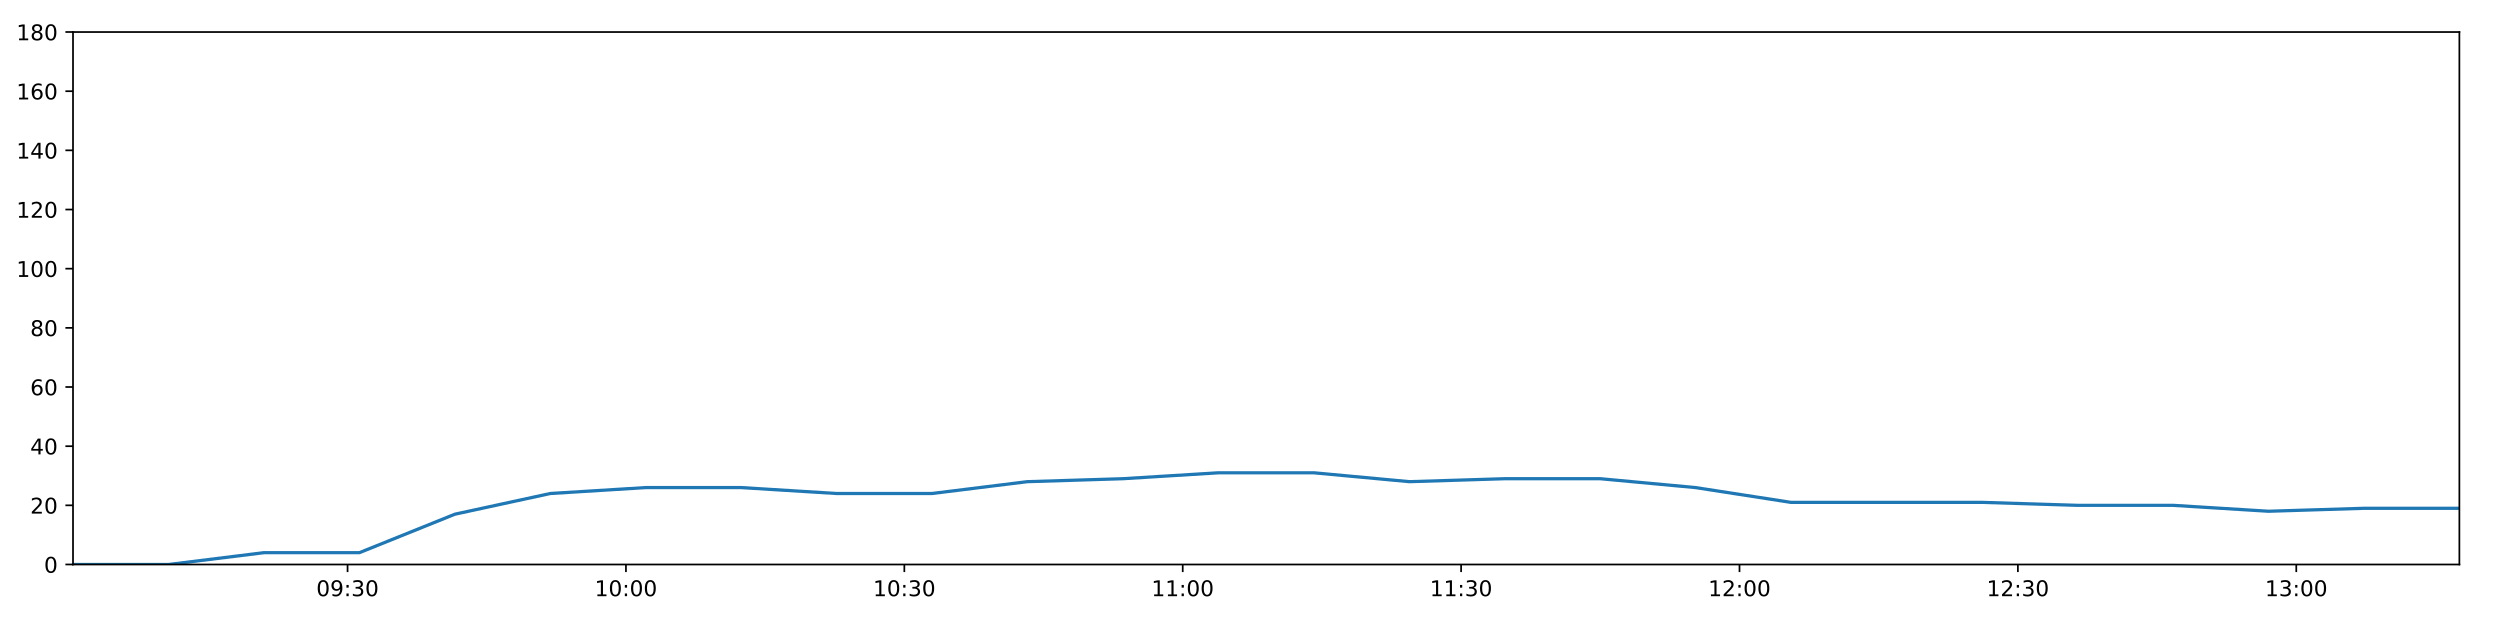
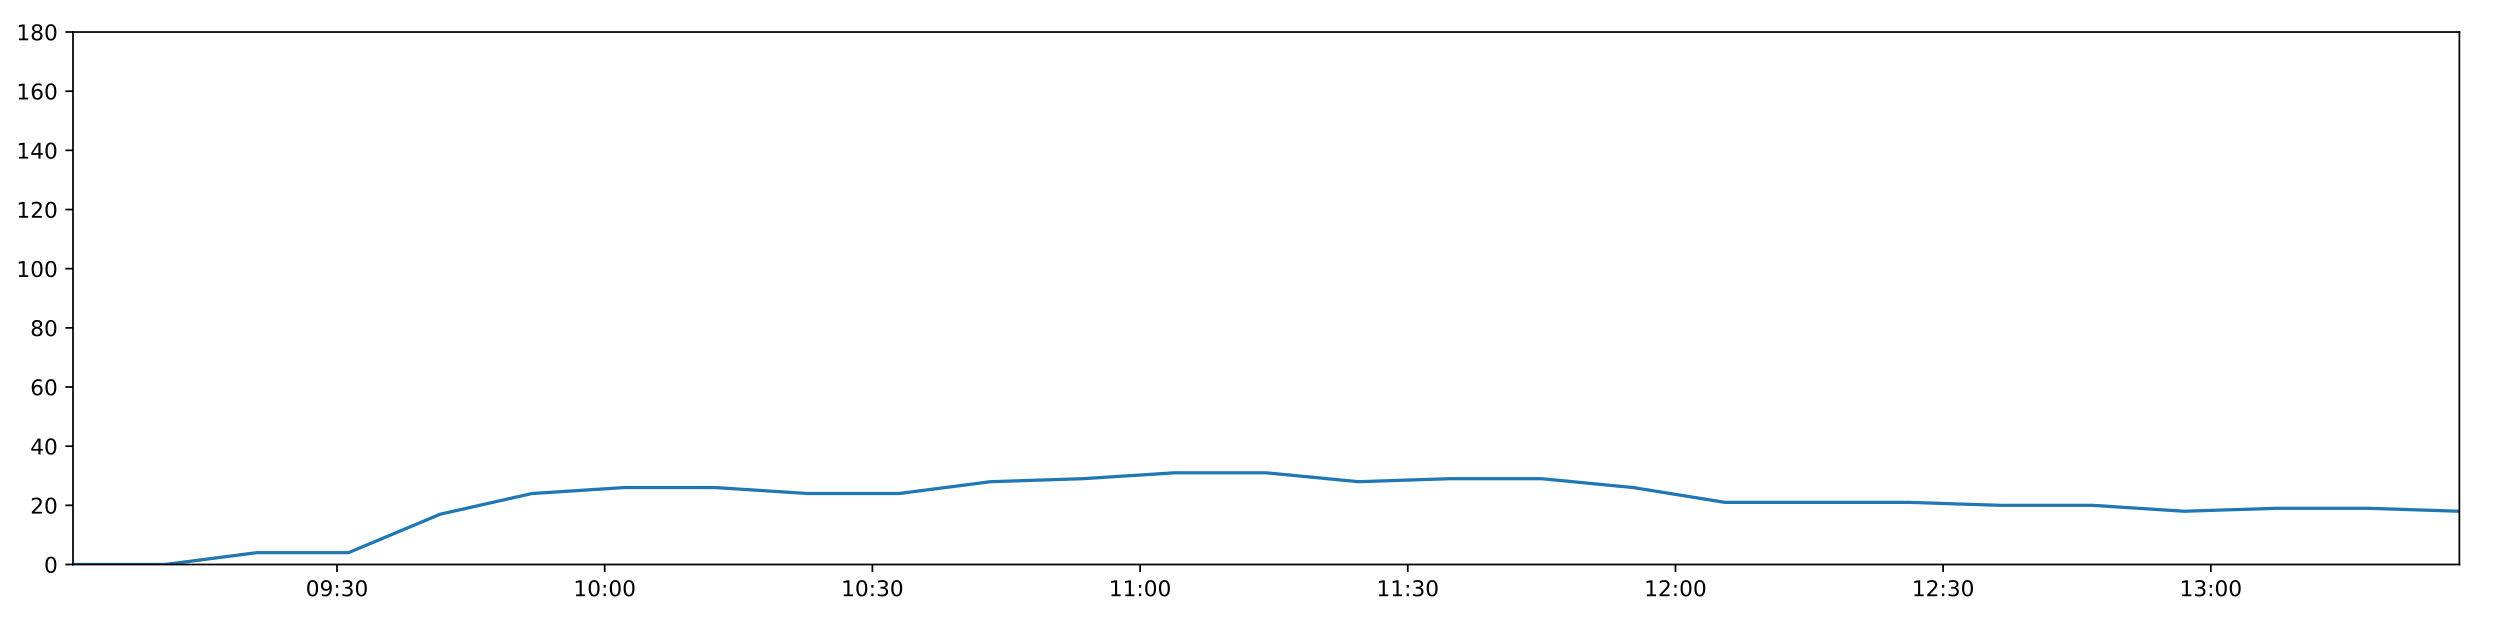
<svg xmlns="http://www.w3.org/2000/svg" xmlns:xlink="http://www.w3.org/1999/xlink" height="288pt" version="1.1" viewBox="0 0 1152 288" width="1152pt">
  <defs>
    <style type="text/css">
*{stroke-linecap:butt;stroke-linejoin:round;}
  </style>
  </defs>
  <g id="figure_1">
    <g id="patch_1">
      <path d="M 0 288  L 1152 288  L 1152 0  L 0 0  z " style="fill:#ffffff;" />
    </g>
    <g id="axes_1">
      <g id="patch_2">
        <path d="M 33.64 260.12  L 1133.28 260.12  L 1133.28 14.76  L 33.64 14.76  z " style="fill:#ffffff;" />
      </g>
      <g id="matplotlib.axis_1">
        <g id="xtick_1">
          <g id="line2d_1">
            <defs>
-               <path d="M 0 0  L 0 3.5  " id="me20541f0c2" style="stroke:#000000;stroke-width:0.8;" />
-             </defs>
-             <g>
-               <use style="stroke:#000000;stroke-width:0.8;" x="160.155" xlink:href="#me20541f0c2" y="260.12" />
+               <path d="M 0 0  L 0 3.5  " id="m185e4de4e1" style="stroke:#000000;stroke-width:0.8;" />
+             </defs>
+             <g>
+               <use style="stroke:#000000;stroke-width:0.8;" x="155.292" xlink:href="#m185e4de4e1" y="260.12" />
            </g>
          </g>
          <g id="text_1">
            <defs>
              <path d="M 31.781 66.406  Q 24.172 66.406 20.328 58.906  Q 16.5 51.422 16.5 36.375  Q 16.5 21.391 20.328 13.891  Q 24.172 6.391 31.781 6.391  Q 39.453 6.391 43.281 13.891  Q 47.125 21.391 47.125 36.375  Q 47.125 51.422 43.281 58.906  Q 39.453 66.406 31.781 66.406  z M 31.781 74.219  Q 44.047 74.219 50.516 64.516  Q 56.984 54.828 56.984 36.375  Q 56.984 17.969 50.516 8.266  Q 44.047 -1.422 31.781 -1.422  Q 19.531 -1.422 13.062 8.266  Q 6.594 17.969 6.594 36.375  Q 6.594 54.828 13.062 64.516  Q 19.531 74.219 31.781 74.219  z " id="DejaVuSans-48" />
              <path d="M 10.984 1.516  L 10.984 10.5  Q 14.703 8.734 18.5 7.812  Q 22.312 6.891 25.984 6.891  Q 35.75 6.891 40.891 13.453  Q 46.047 20.016 46.781 33.406  Q 43.953 29.203 39.594 26.953  Q 35.25 24.703 29.984 24.703  Q 19.047 24.703 12.672 31.312  Q 6.297 37.938 6.297 49.422  Q 6.297 60.641 12.938 67.422  Q 19.578 74.219 30.609 74.219  Q 43.266 74.219 49.922 64.516  Q 56.594 54.828 56.594 36.375  Q 56.594 19.141 48.406 8.859  Q 40.234 -1.422 26.422 -1.422  Q 22.703 -1.422 18.891 -0.688  Q 15.094 0.047 10.984 1.516  z M 30.609 32.422  Q 37.25 32.422 41.125 36.953  Q 45.016 41.5 45.016 49.422  Q 45.016 57.281 41.125 61.844  Q 37.25 66.406 30.609 66.406  Q 23.969 66.406 20.094 61.844  Q 16.219 57.281 16.219 49.422  Q 16.219 41.5 20.094 36.953  Q 23.969 32.422 30.609 32.422  z " id="DejaVuSans-57" />
              <path d="M 11.719 12.406  L 22.016 12.406  L 22.016 0  L 11.719 0  z M 11.719 51.703  L 22.016 51.703  L 22.016 39.312  L 11.719 39.312  z " id="DejaVuSans-58" />
              <path d="M 40.578 39.312  Q 47.656 37.797 51.625 33  Q 55.609 28.219 55.609 21.188  Q 55.609 10.406 48.188 4.484  Q 40.766 -1.422 27.094 -1.422  Q 22.516 -1.422 17.656 -0.516  Q 12.797 0.391 7.625 2.203  L 7.625 11.719  Q 11.719 9.328 16.594 8.109  Q 21.484 6.891 26.812 6.891  Q 36.078 6.891 40.938 10.547  Q 45.797 14.203 45.797 21.188  Q 45.797 27.641 41.281 31.266  Q 36.766 34.906 28.719 34.906  L 20.219 34.906  L 20.219 43.016  L 29.109 43.016  Q 36.375 43.016 40.234 45.922  Q 44.094 48.828 44.094 54.297  Q 44.094 59.906 40.109 62.906  Q 36.141 65.922 28.719 65.922  Q 24.656 65.922 20.016 65.031  Q 15.375 64.156 9.812 62.312  L 9.812 71.094  Q 15.438 72.656 20.344 73.438  Q 25.25 74.219 29.594 74.219  Q 40.828 74.219 47.359 69.109  Q 53.906 64.016 53.906 55.328  Q 53.906 49.266 50.438 45.094  Q 46.969 40.922 40.578 39.312  z " id="DejaVuSans-51" />
            </defs>
-             <g transform="translate(145.7452 274.7184)scale(0.1 -0.1)">
+             <g transform="translate(140.8831 274.7184)scale(0.1 -0.1)">
              <use xlink:href="#DejaVuSans-48" />
              <use x="63.623" xlink:href="#DejaVuSans-57" />
              <use x="127.246" xlink:href="#DejaVuSans-58" />
              <use x="160.938" xlink:href="#DejaVuSans-51" />
              <use x="224.561" xlink:href="#DejaVuSans-48" />
            </g>
          </g>
        </g>
        <g id="xtick_2">
          <g id="line2d_2">
            <g>
-               <use style="stroke:#000000;stroke-width:0.8;" x="288.436" xlink:href="#me20541f0c2" y="260.12" />
+               <use style="stroke:#000000;stroke-width:0.8;" x="278.644" xlink:href="#m185e4de4e1" y="260.12" />
            </g>
          </g>
          <g id="text_2">
            <defs>
              <path d="M 12.406 8.297  L 28.516 8.297  L 28.516 63.922  L 10.984 60.406  L 10.984 69.391  L 28.422 72.906  L 38.281 72.906  L 38.281 8.297  L 54.391 8.297  L 54.391 0  L 12.406 0  z " id="DejaVuSans-49" />
            </defs>
-             <g transform="translate(274.0264 274.7184)scale(0.1 -0.1)">
+             <g transform="translate(264.2343 274.7184)scale(0.1 -0.1)">
              <use xlink:href="#DejaVuSans-49" />
              <use x="63.623" xlink:href="#DejaVuSans-48" />
              <use x="127.246" xlink:href="#DejaVuSans-58" />
              <use x="160.938" xlink:href="#DejaVuSans-48" />
              <use x="224.561" xlink:href="#DejaVuSans-48" />
            </g>
          </g>
        </g>
        <g id="xtick_3">
          <g id="line2d_3">
            <g>
-               <use style="stroke:#000000;stroke-width:0.8;" x="416.717" xlink:href="#me20541f0c2" y="260.12" />
+               <use style="stroke:#000000;stroke-width:0.8;" x="401.995" xlink:href="#m185e4de4e1" y="260.12" />
            </g>
          </g>
          <g id="text_3">
-             <g transform="translate(402.3076 274.7184)scale(0.1 -0.1)">
+             <g transform="translate(387.5854 274.7184)scale(0.1 -0.1)">
              <use xlink:href="#DejaVuSans-49" />
              <use x="63.623" xlink:href="#DejaVuSans-48" />
              <use x="127.246" xlink:href="#DejaVuSans-58" />
              <use x="160.938" xlink:href="#DejaVuSans-51" />
              <use x="224.561" xlink:href="#DejaVuSans-48" />
            </g>
          </g>
        </g>
        <g id="xtick_4">
          <g id="line2d_4">
            <g>
-               <use style="stroke:#000000;stroke-width:0.8;" x="544.998" xlink:href="#me20541f0c2" y="260.12" />
+               <use style="stroke:#000000;stroke-width:0.8;" x="525.346" xlink:href="#m185e4de4e1" y="260.12" />
            </g>
          </g>
          <g id="text_4">
-             <g transform="translate(530.5888 274.7184)scale(0.1 -0.1)">
+             <g transform="translate(510.9366 274.7184)scale(0.1 -0.1)">
              <use xlink:href="#DejaVuSans-49" />
              <use x="63.623" xlink:href="#DejaVuSans-49" />
              <use x="127.246" xlink:href="#DejaVuSans-58" />
              <use x="160.938" xlink:href="#DejaVuSans-48" />
              <use x="224.561" xlink:href="#DejaVuSans-48" />
            </g>
          </g>
        </g>
        <g id="xtick_5">
          <g id="line2d_5">
            <g>
-               <use style="stroke:#000000;stroke-width:0.8;" x="673.279" xlink:href="#me20541f0c2" y="260.12" />
+               <use style="stroke:#000000;stroke-width:0.8;" x="648.697" xlink:href="#m185e4de4e1" y="260.12" />
            </g>
          </g>
          <g id="text_5">
-             <g transform="translate(658.87 274.7184)scale(0.1 -0.1)">
+             <g transform="translate(634.2877 274.7184)scale(0.1 -0.1)">
              <use xlink:href="#DejaVuSans-49" />
              <use x="63.623" xlink:href="#DejaVuSans-49" />
              <use x="127.246" xlink:href="#DejaVuSans-58" />
              <use x="160.938" xlink:href="#DejaVuSans-51" />
              <use x="224.561" xlink:href="#DejaVuSans-48" />
            </g>
          </g>
        </g>
        <g id="xtick_6">
          <g id="line2d_6">
            <g>
-               <use style="stroke:#000000;stroke-width:0.8;" x="801.561" xlink:href="#me20541f0c2" y="260.12" />
+               <use style="stroke:#000000;stroke-width:0.8;" x="772.048" xlink:href="#m185e4de4e1" y="260.12" />
            </g>
          </g>
          <g id="text_6">
            <defs>
              <path d="M 19.188 8.297  L 53.609 8.297  L 53.609 0  L 7.328 0  L 7.328 8.297  Q 12.938 14.109 22.625 23.891  Q 32.328 33.688 34.812 36.531  Q 39.547 41.844 41.422 45.531  Q 43.312 49.219 43.312 52.781  Q 43.312 58.594 39.234 62.25  Q 35.156 65.922 28.609 65.922  Q 23.969 65.922 18.812 64.312  Q 13.672 62.703 7.812 59.422  L 7.812 69.391  Q 13.766 71.781 18.938 73  Q 24.125 74.219 28.422 74.219  Q 39.75 74.219 46.484 68.547  Q 53.219 62.891 53.219 53.422  Q 53.219 48.922 51.531 44.891  Q 49.859 40.875 45.406 35.406  Q 44.188 33.984 37.641 27.219  Q 31.109 20.453 19.188 8.297  z " id="DejaVuSans-50" />
            </defs>
-             <g transform="translate(787.1511 274.7184)scale(0.1 -0.1)">
+             <g transform="translate(757.6389 274.7184)scale(0.1 -0.1)">
              <use xlink:href="#DejaVuSans-49" />
              <use x="63.623" xlink:href="#DejaVuSans-50" />
              <use x="127.246" xlink:href="#DejaVuSans-58" />
              <use x="160.938" xlink:href="#DejaVuSans-48" />
              <use x="224.561" xlink:href="#DejaVuSans-48" />
            </g>
          </g>
        </g>
        <g id="xtick_7">
          <g id="line2d_7">
            <g>
-               <use style="stroke:#000000;stroke-width:0.8;" x="929.842" xlink:href="#me20541f0c2" y="260.12" />
+               <use style="stroke:#000000;stroke-width:0.8;" x="895.399" xlink:href="#m185e4de4e1" y="260.12" />
            </g>
          </g>
          <g id="text_7">
-             <g transform="translate(915.4323 274.7184)scale(0.1 -0.1)">
+             <g transform="translate(880.99 274.7184)scale(0.1 -0.1)">
              <use xlink:href="#DejaVuSans-49" />
              <use x="63.623" xlink:href="#DejaVuSans-50" />
              <use x="127.246" xlink:href="#DejaVuSans-58" />
              <use x="160.938" xlink:href="#DejaVuSans-51" />
              <use x="224.561" xlink:href="#DejaVuSans-48" />
            </g>
          </g>
        </g>
        <g id="xtick_8">
          <g id="line2d_8">
            <g>
-               <use style="stroke:#000000;stroke-width:0.8;" x="1058.123" xlink:href="#me20541f0c2" y="260.12" />
+               <use style="stroke:#000000;stroke-width:0.8;" x="1018.751" xlink:href="#m185e4de4e1" y="260.12" />
            </g>
          </g>
          <g id="text_8">
-             <g transform="translate(1043.713 274.7184)scale(0.1 -0.1)">
+             <g transform="translate(1004.341 274.7184)scale(0.1 -0.1)">
              <use xlink:href="#DejaVuSans-49" />
              <use x="63.623" xlink:href="#DejaVuSans-51" />
              <use x="127.246" xlink:href="#DejaVuSans-58" />
              <use x="160.938" xlink:href="#DejaVuSans-48" />
              <use x="224.561" xlink:href="#DejaVuSans-48" />
            </g>
          </g>
        </g>
      </g>
      <g id="matplotlib.axis_2">
        <g id="ytick_1">
          <g id="line2d_9">
            <defs>
-               <path d="M 0 0  L -3.5 0  " id="mdb255b3fe8" style="stroke:#000000;stroke-width:0.8;" />
-             </defs>
-             <g>
-               <use style="stroke:#000000;stroke-width:0.8;" x="33.64" xlink:href="#mdb255b3fe8" y="260.12" />
+               <path d="M 0 0  L -3.5 0  " id="md273475669" style="stroke:#000000;stroke-width:0.8;" />
+             </defs>
+             <g>
+               <use style="stroke:#000000;stroke-width:0.8;" x="33.64" xlink:href="#md273475669" y="260.12" />
            </g>
          </g>
          <g id="text_9">
            <g transform="translate(20.2775 263.9192)scale(0.1 -0.1)">
              <use xlink:href="#DejaVuSans-48" />
            </g>
          </g>
        </g>
        <g id="ytick_2">
          <g id="line2d_10">
            <g>
-               <use style="stroke:#000000;stroke-width:0.8;" x="33.64" xlink:href="#mdb255b3fe8" y="232.858" />
+               <use style="stroke:#000000;stroke-width:0.8;" x="33.64" xlink:href="#md273475669" y="232.858" />
            </g>
          </g>
          <g id="text_10">
            <g transform="translate(13.915 236.657)scale(0.1 -0.1)">
              <use xlink:href="#DejaVuSans-50" />
              <use x="63.623" xlink:href="#DejaVuSans-48" />
            </g>
          </g>
        </g>
        <g id="ytick_3">
          <g id="line2d_11">
            <g>
-               <use style="stroke:#000000;stroke-width:0.8;" x="33.64" xlink:href="#mdb255b3fe8" y="205.596" />
+               <use style="stroke:#000000;stroke-width:0.8;" x="33.64" xlink:href="#md273475669" y="205.596" />
            </g>
          </g>
          <g id="text_11">
            <defs>
              <path d="M 37.797 64.312  L 12.891 25.391  L 37.797 25.391  z M 35.203 72.906  L 47.609 72.906  L 47.609 25.391  L 58.016 25.391  L 58.016 17.188  L 47.609 17.188  L 47.609 0  L 37.797 0  L 37.797 17.188  L 4.891 17.188  L 4.891 26.703  z " id="DejaVuSans-52" />
            </defs>
            <g transform="translate(13.915 209.3948)scale(0.1 -0.1)">
              <use xlink:href="#DejaVuSans-52" />
              <use x="63.623" xlink:href="#DejaVuSans-48" />
            </g>
          </g>
        </g>
        <g id="ytick_4">
          <g id="line2d_12">
            <g>
-               <use style="stroke:#000000;stroke-width:0.8;" x="33.64" xlink:href="#mdb255b3fe8" y="178.333" />
+               <use style="stroke:#000000;stroke-width:0.8;" x="33.64" xlink:href="#md273475669" y="178.333" />
            </g>
          </g>
          <g id="text_12">
            <defs>
              <path d="M 33.016 40.375  Q 26.375 40.375 22.484 35.828  Q 18.609 31.297 18.609 23.391  Q 18.609 15.531 22.484 10.953  Q 26.375 6.391 33.016 6.391  Q 39.656 6.391 43.531 10.953  Q 47.406 15.531 47.406 23.391  Q 47.406 31.297 43.531 35.828  Q 39.656 40.375 33.016 40.375  z M 52.594 71.297  L 52.594 62.312  Q 48.875 64.062 45.094 64.984  Q 41.312 65.922 37.594 65.922  Q 27.828 65.922 22.672 59.328  Q 17.531 52.734 16.797 39.406  Q 19.672 43.656 24.016 45.922  Q 28.375 48.188 33.594 48.188  Q 44.578 48.188 50.953 41.516  Q 57.328 34.859 57.328 23.391  Q 57.328 12.156 50.688 5.359  Q 44.047 -1.422 33.016 -1.422  Q 20.359 -1.422 13.672 8.266  Q 6.984 17.969 6.984 36.375  Q 6.984 53.656 15.188 63.938  Q 23.391 74.219 37.203 74.219  Q 40.922 74.219 44.703 73.484  Q 48.484 72.75 52.594 71.297  z " id="DejaVuSans-54" />
            </defs>
            <g transform="translate(13.915 182.1326)scale(0.1 -0.1)">
              <use xlink:href="#DejaVuSans-54" />
              <use x="63.623" xlink:href="#DejaVuSans-48" />
            </g>
          </g>
        </g>
        <g id="ytick_5">
          <g id="line2d_13">
            <g>
-               <use style="stroke:#000000;stroke-width:0.8;" x="33.64" xlink:href="#mdb255b3fe8" y="151.071" />
+               <use style="stroke:#000000;stroke-width:0.8;" x="33.64" xlink:href="#md273475669" y="151.071" />
            </g>
          </g>
          <g id="text_13">
            <defs>
              <path d="M 31.781 34.625  Q 24.75 34.625 20.719 30.859  Q 16.703 27.094 16.703 20.516  Q 16.703 13.922 20.719 10.156  Q 24.75 6.391 31.781 6.391  Q 38.812 6.391 42.859 10.172  Q 46.922 13.969 46.922 20.516  Q 46.922 27.094 42.891 30.859  Q 38.875 34.625 31.781 34.625  z M 21.922 38.812  Q 15.578 40.375 12.031 44.719  Q 8.5 49.078 8.5 55.328  Q 8.5 64.062 14.719 69.141  Q 20.953 74.219 31.781 74.219  Q 42.672 74.219 48.875 69.141  Q 55.078 64.062 55.078 55.328  Q 55.078 49.078 51.531 44.719  Q 48 40.375 41.703 38.812  Q 48.828 37.156 52.797 32.312  Q 56.781 27.484 56.781 20.516  Q 56.781 9.906 50.312 4.234  Q 43.844 -1.422 31.781 -1.422  Q 19.734 -1.422 13.25 4.234  Q 6.781 9.906 6.781 20.516  Q 6.781 27.484 10.781 32.312  Q 14.797 37.156 21.922 38.812  z M 18.312 54.391  Q 18.312 48.734 21.844 45.562  Q 25.391 42.391 31.781 42.391  Q 38.141 42.391 41.719 45.562  Q 45.312 48.734 45.312 54.391  Q 45.312 60.062 41.719 63.234  Q 38.141 66.406 31.781 66.406  Q 25.391 66.406 21.844 63.234  Q 18.312 60.062 18.312 54.391  z " id="DejaVuSans-56" />
            </defs>
            <g transform="translate(13.915 154.8703)scale(0.1 -0.1)">
              <use xlink:href="#DejaVuSans-56" />
              <use x="63.623" xlink:href="#DejaVuSans-48" />
            </g>
          </g>
        </g>
        <g id="ytick_6">
          <g id="line2d_14">
            <g>
-               <use style="stroke:#000000;stroke-width:0.8;" x="33.64" xlink:href="#mdb255b3fe8" y="123.809" />
+               <use style="stroke:#000000;stroke-width:0.8;" x="33.64" xlink:href="#md273475669" y="123.809" />
            </g>
          </g>
          <g id="text_14">
            <g transform="translate(7.5525 127.6081)scale(0.1 -0.1)">
              <use xlink:href="#DejaVuSans-49" />
              <use x="63.623" xlink:href="#DejaVuSans-48" />
              <use x="127.246" xlink:href="#DejaVuSans-48" />
            </g>
          </g>
        </g>
        <g id="ytick_7">
          <g id="line2d_15">
            <g>
-               <use style="stroke:#000000;stroke-width:0.8;" x="33.64" xlink:href="#mdb255b3fe8" y="96.547" />
+               <use style="stroke:#000000;stroke-width:0.8;" x="33.64" xlink:href="#md273475669" y="96.547" />
            </g>
          </g>
          <g id="text_15">
            <g transform="translate(7.5525 100.3459)scale(0.1 -0.1)">
              <use xlink:href="#DejaVuSans-49" />
              <use x="63.623" xlink:href="#DejaVuSans-50" />
              <use x="127.246" xlink:href="#DejaVuSans-48" />
            </g>
          </g>
        </g>
        <g id="ytick_8">
          <g id="line2d_16">
            <g>
-               <use style="stroke:#000000;stroke-width:0.8;" x="33.64" xlink:href="#mdb255b3fe8" y="69.284" />
+               <use style="stroke:#000000;stroke-width:0.8;" x="33.64" xlink:href="#md273475669" y="69.284" />
            </g>
          </g>
          <g id="text_16">
            <g transform="translate(7.5525 73.08366)scale(0.1 -0.1)">
              <use xlink:href="#DejaVuSans-49" />
              <use x="63.623" xlink:href="#DejaVuSans-52" />
              <use x="127.246" xlink:href="#DejaVuSans-48" />
            </g>
          </g>
        </g>
        <g id="ytick_9">
          <g id="line2d_17">
            <g>
-               <use style="stroke:#000000;stroke-width:0.8;" x="33.64" xlink:href="#mdb255b3fe8" y="42.022" />
+               <use style="stroke:#000000;stroke-width:0.8;" x="33.64" xlink:href="#md273475669" y="42.022" />
            </g>
          </g>
          <g id="text_17">
            <g transform="translate(7.5525 45.82144)scale(0.1 -0.1)">
              <use xlink:href="#DejaVuSans-49" />
              <use x="63.623" xlink:href="#DejaVuSans-54" />
              <use x="127.246" xlink:href="#DejaVuSans-48" />
            </g>
          </g>
        </g>
        <g id="ytick_10">
          <g id="line2d_18">
            <g>
-               <use style="stroke:#000000;stroke-width:0.8;" x="33.64" xlink:href="#mdb255b3fe8" y="14.76" />
+               <use style="stroke:#000000;stroke-width:0.8;" x="33.64" xlink:href="#md273475669" y="14.76" />
            </g>
          </g>
          <g id="text_18">
            <g transform="translate(7.5525 18.55922)scale(0.1 -0.1)">
              <use xlink:href="#DejaVuSans-49" />
              <use x="63.623" xlink:href="#DejaVuSans-56" />
              <use x="127.246" xlink:href="#DejaVuSans-48" />
            </g>
          </g>
        </g>
      </g>
      <g id="line2d_19">
-         <path clip-path="url(#pcbd03a6e28)" d="M 33.64 260.12  L 77.659 260.12  L 121.644 254.668  L 165.619 254.668  L 209.601 236.947  L 253.581 227.405  L 297.552 224.679  L 341.524 224.679  L 385.492 227.405  L 429.449 227.405  L 473.395 221.953  L 517.378 220.59  L 561.433 217.864  L 605.434 217.864  L 649.419 221.953  L 693.374 220.59  L 737.374 220.59  L 781.317 224.679  L 825.277 231.495  L 869.341 231.495  L 913.399 231.495  L 957.369 232.858  L 1001.334 232.858  L 1045.333 235.584  L 1089.32 234.221  L 1133.28 234.221  " style="fill:none;stroke:#1f77b4;stroke-linecap:square;stroke-width:1.5;" />
+         <path clip-path="url(#p6812349527)" d="M 33.64 260.12  L 75.967 260.12  L 118.262 254.668  L 160.546 254.668  L 202.838 236.947  L 245.128 227.405  L 287.409 224.679  L 329.692 224.679  L 371.969 227.405  L 414.237 227.405  L 456.494 221.953  L 498.788 220.59  L 541.149 217.864  L 583.459 217.864  L 625.754 221.953  L 668.019 220.59  L 710.329 220.59  L 752.583 224.679  L 794.854 231.495  L 837.223 231.495  L 879.588 231.495  L 921.868 232.858  L 964.144 232.858  L 1006.452 235.584  L 1048.749 234.221  L 1091.019 234.221  L 1133.28 235.584  " style="fill:none;stroke:#1f77b4;stroke-linecap:square;stroke-width:1.5;" />
      </g>
      <g id="patch_3">
        <path d="M 33.64 260.12  L 33.64 14.76  " style="fill:none;stroke:#000000;stroke-linecap:square;stroke-linejoin:miter;stroke-width:0.8;" />
      </g>
      <g id="patch_4">
        <path d="M 1133.28 260.12  L 1133.28 14.76  " style="fill:none;stroke:#000000;stroke-linecap:square;stroke-linejoin:miter;stroke-width:0.8;" />
      </g>
      <g id="patch_5">
        <path d="M 33.64 260.12  L 1133.28 260.12  " style="fill:none;stroke:#000000;stroke-linecap:square;stroke-linejoin:miter;stroke-width:0.8;" />
      </g>
      <g id="patch_6">
        <path d="M 33.64 14.76  L 1133.28 14.76  " style="fill:none;stroke:#000000;stroke-linecap:square;stroke-linejoin:miter;stroke-width:0.8;" />
      </g>
    </g>
  </g>
  <defs>
-     <clipPath id="pcbd03a6e28">
+     <clipPath id="p6812349527">
      <rect height="245.36" width="1099.64" x="33.64" y="14.76" />
    </clipPath>
  </defs>
</svg>
